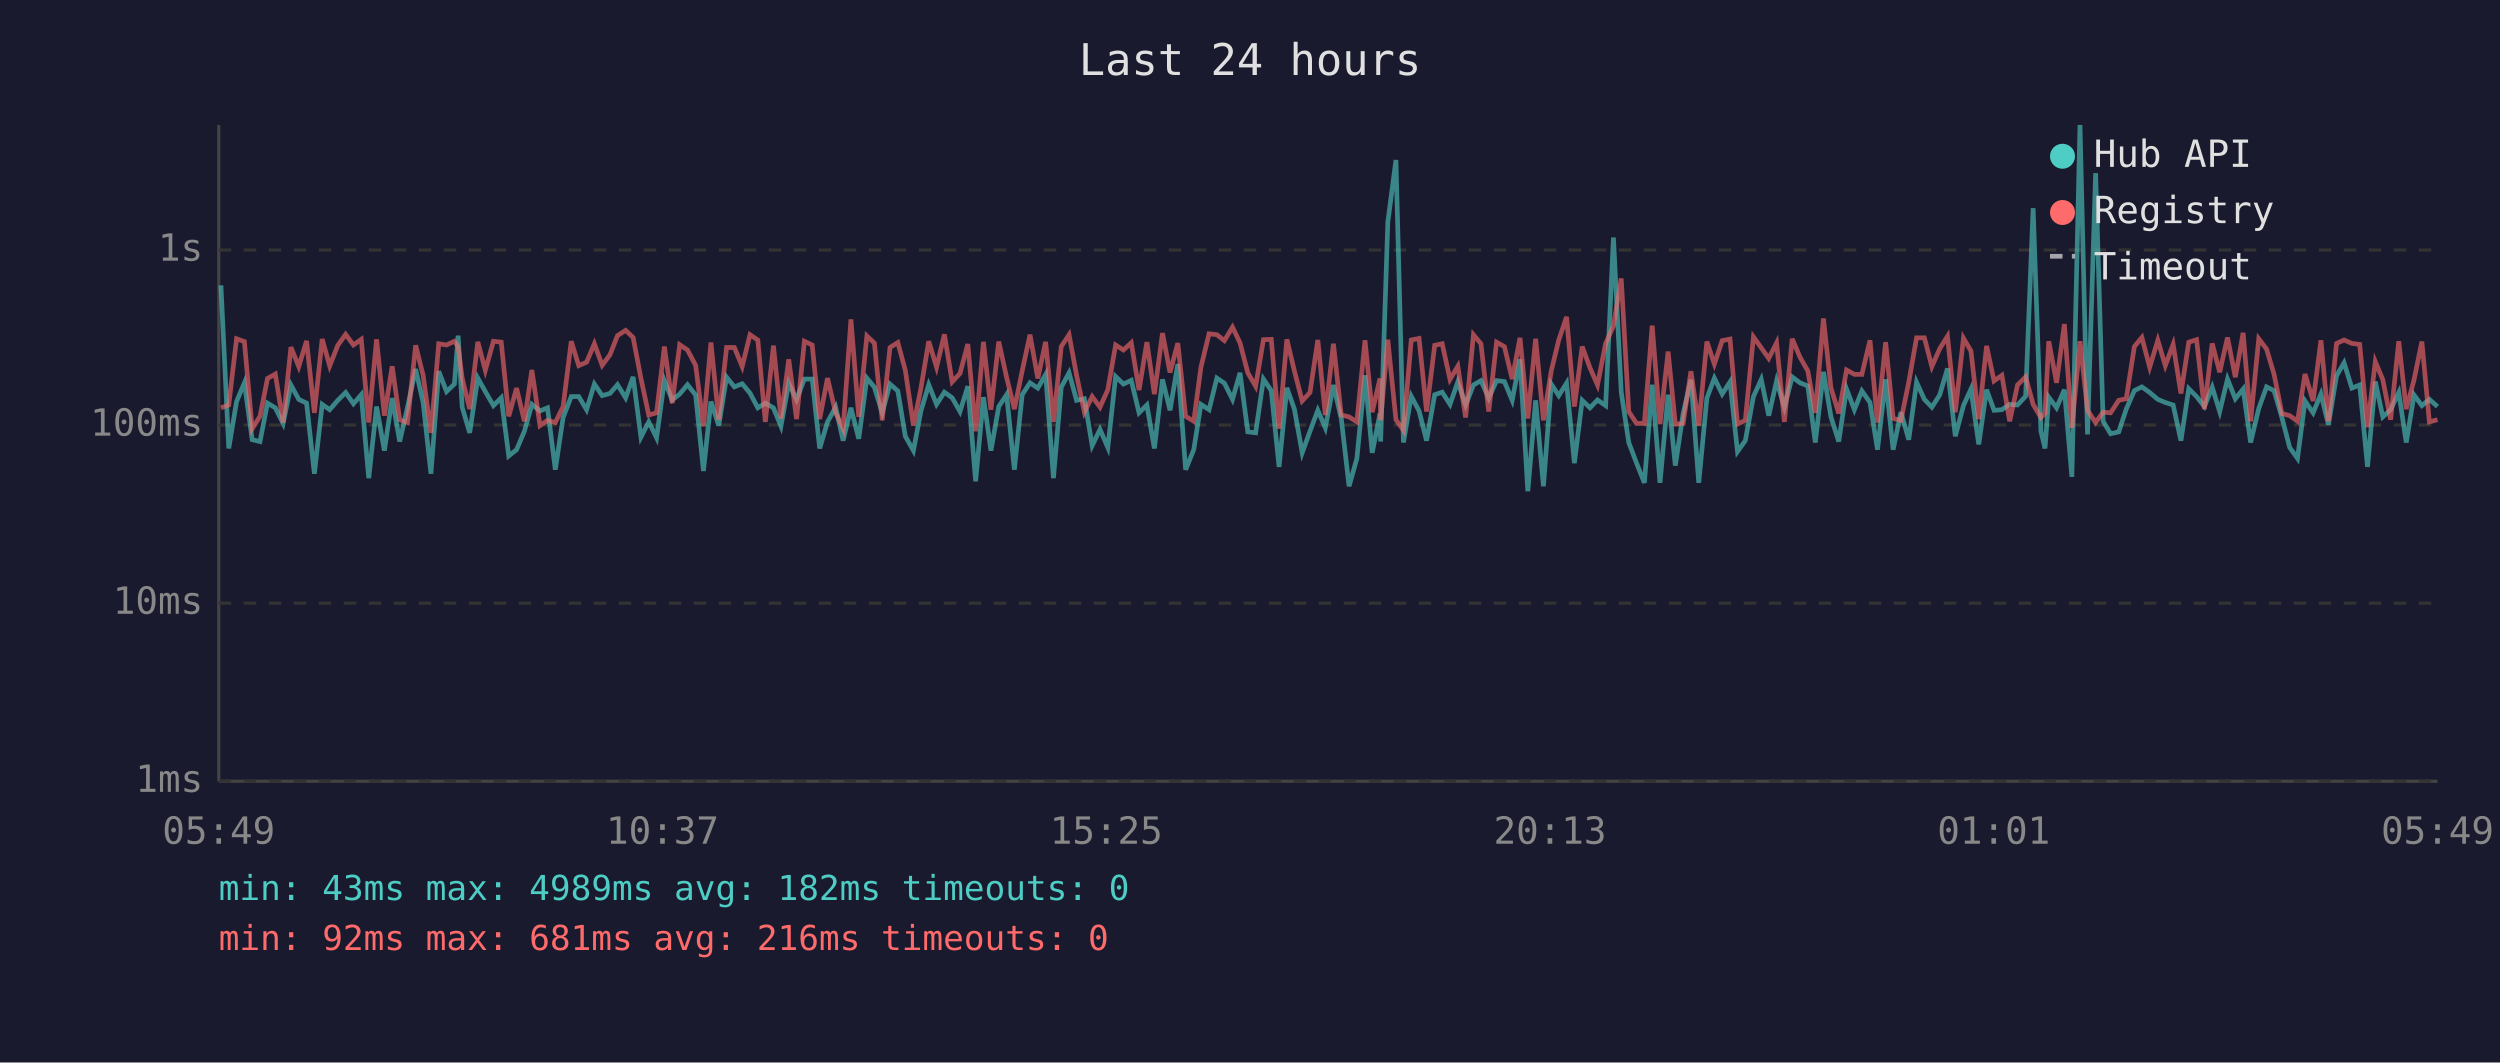
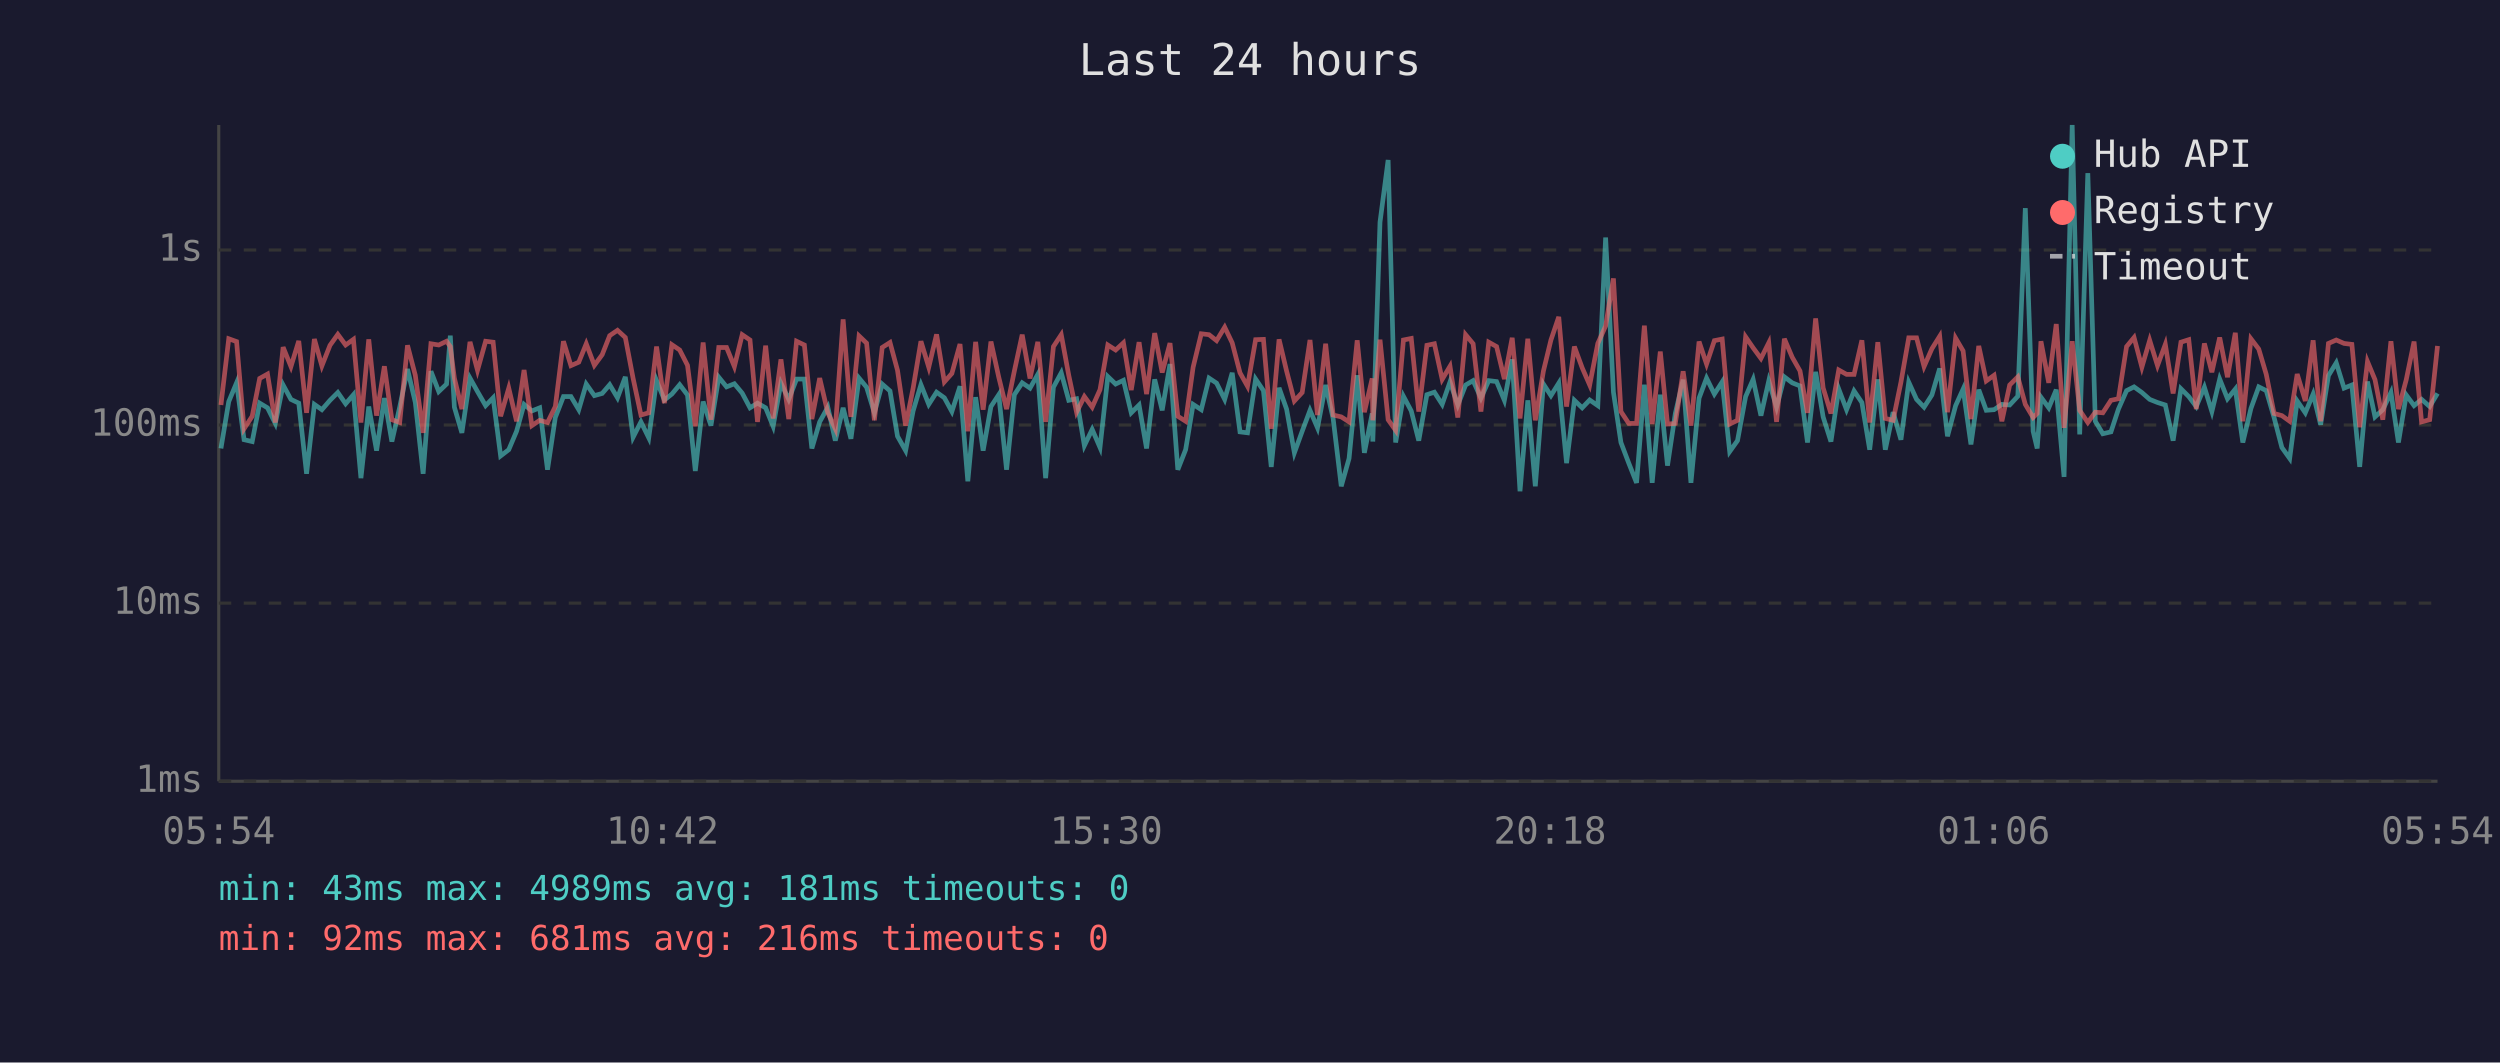
<svg xmlns="http://www.w3.org/2000/svg" viewBox="0 0 800 340" font-family="monospace" font-size="12">
  <rect width="800" height="340" fill="#1a1a2e" />
  <text x="400" y="24" fill="#e0e0e0" font-size="14" text-anchor="middle">Last 24 hours</text>
  <line x1="70" y1="40" x2="70" y2="250" stroke="#444" stroke-width="1" />
  <line x1="70" y1="250" x2="780" y2="250" stroke="#444" stroke-width="1" />
  <line x1="70" y1="250" x2="780" y2="250" stroke="#333" stroke-width="1" stroke-dasharray="4" />
  <text x="65" y="250" fill="#888" text-anchor="end" dominant-baseline="middle">1ms</text>
  <line x1="70" y1="193" x2="780" y2="193" stroke="#333" stroke-width="1" stroke-dasharray="4" />
  <text x="65" y="193" fill="#888" text-anchor="end" dominant-baseline="middle">10ms</text>
  <line x1="70" y1="136" x2="780" y2="136" stroke="#333" stroke-width="1" stroke-dasharray="4" />
  <text x="65" y="136" fill="#888" text-anchor="end" dominant-baseline="middle">100ms</text>
  <line x1="70" y1="80" x2="780" y2="80" stroke="#333" stroke-width="1" stroke-dasharray="4" />
  <text x="65" y="80" fill="#888" text-anchor="end" dominant-baseline="middle">1s</text>
-   <text x="70" y="270" fill="#888" text-anchor="middle">05:49</text>
-   <text x="212" y="270" fill="#888" text-anchor="middle">10:37</text>
-   <text x="354" y="270" fill="#888" text-anchor="middle">15:25</text>
-   <text x="496" y="270" fill="#888" text-anchor="middle">20:13</text>
-   <text x="638" y="270" fill="#888" text-anchor="middle">01:01</text>
-   <text x="780" y="270" fill="#888" text-anchor="middle">05:49</text>
-   <polyline points="70.7,91.3 73.2,143.5 75.7,128.5 78.2,122.5 80.7,140.7 83.2,141.3 85.6,129.0 88.1,130.5 90.6,135.5 93.1,123.2 95.6,127.8 98.1,129.0 100.6,151.6 103.1,129.4 105.5,131.1 108.1,128.1 110.6,125.6 113.1,129.2 115.6,126.3 118.0,153.0 120.5,130.1 123.0,144.2 125.5,127.4 127.9,141.3 130.4,130.3 133.0,118.1 135.4,128.8 137.9,151.6 140.4,118.8 142.9,125.3 145.4,122.9 146.6,107.4 147.9,130.3 150.3,138.5 152.9,121.0 155.3,125.3 157.9,129.8 160.4,127.3 162.8,145.9 165.3,143.9 167.8,138.0 170.2,129.4 172.8,131.5 175.2,130.5 177.7,150.3 180.2,133.6 182.8,126.9 185.2,126.9 187.7,131.1 190.2,122.9 192.7,126.6 195.2,125.9 197.6,123.1 200.2,127.3 202.6,120.6 205.1,139.9 207.6,135.0 210.1,140.1 212.6,121.8 215.1,128.0 217.5,126.1 220.0,123.1 222.6,126.4 225.1,150.7 227.5,128.5 230.0,136.2 232.5,120.7 235.0,123.8 237.5,122.8 240.0,125.8 242.5,130.5 244.9,129.0 247.5,130.5 249.9,136.4 252.4,122.6 254.9,127.8 257.4,121.3 259.9,121.3 262.3,143.5 264.8,135.0 267.4,130.3 269.8,141.0 272.3,130.5 274.8,140.4 277.4,121.0 279.8,123.9 282.3,132.1 284.8,122.9 287.3,125.1 289.7,139.6 292.3,144.2 294.7,131.5 297.2,123.1 299.7,129.4 302.2,125.5 304.7,127.3 307.2,131.7 309.7,123.6 312.2,154.0 314.7,127.1 317.1,144.2 319.6,130.1 322.1,126.3 324.6,150.3 327.1,126.3 329.6,122.5 332.1,124.2 334.6,119.8 337.1,153.0 339.6,123.9 342.1,119.3 344.5,128.1 347.0,127.6 349.5,142.6 352.0,137.4 354.5,143.2 357.0,120.5 359.5,122.9 362.0,121.7 364.5,132.1 367.0,129.6 369.4,143.5 372.0,121.4 374.4,131.3 376.9,116.5 379.4,150.3 382.0,143.9 384.3,129.4 386.9,131.1 389.4,121.0 391.8,122.6 394.4,127.8 396.8,119.3 399.3,138.2 401.8,138.5 404.3,121.3 406.8,125.0 409.3,149.4 411.8,124.1 414.2,130.9 416.7,144.9 419.2,138.0 421.7,131.3 424.1,136.9 426.7,123.2 429.2,133.9 431.7,155.6 434.2,146.7 436.8,120.1 439.1,144.9 441.6,132.3 441.8,141.3 444.1,71.1 446.7,51.2 449.1,141.6 451.6,126.8 454.1,131.5 456.5,141.0 459.1,126.3 461.5,125.5 464.0,129.4 466.5,122.2 469.0,129.6 471.5,123.2 473.9,121.8 476.4,127.4 478.9,121.8 481.4,122.1 483.9,128.1 486.4,115.0 488.9,157.2 491.4,128.1 493.9,155.6 496.4,122.9 498.8,126.6 501.3,122.6 503.8,148.2 506.3,128.1 508.8,130.5 511.2,128.0 513.8,129.8 516.3,76.0 518.8,125.5 521.2,141.6 523.7,148.2 526.2,154.5 528.7,123.1 531.2,154.5 533.8,126.3 536.1,149.0 538.6,132.3 541.1,121.5 543.6,154.5 546.2,127.4 548.6,121.0 551.1,126.1 553.6,122.2 556.0,144.5 558.5,141.0 561.1,126.9 563.6,121.4 566.0,133.0 568.5,121.9 571.0,130.3 573.5,120.6 576.0,122.5 578.5,123.5 580.9,141.6 583.5,119.0 585.9,133.4 588.4,141.3 590.9,124.5 593.4,131.1 595.8,125.1 598.4,128.8 600.8,143.9 603.4,121.4 605.8,143.9 608.3,131.9 610.8,140.7 613.3,122.3 615.8,127.8 618.2,130.3 620.7,126.4 623.2,117.9 625.7,139.6 628.3,129.8 630.7,124.5 633.2,142.2 635.7,124.7 638.1,131.3 640.6,131.1 643.1,129.4 645.6,129.6 648.2,126.8 650.6,66.6 653.1,138.0 654.4,143.5 655.6,127.1 658.1,130.5 660.6,124.7 663.0,152.6 665.6,40.0 668.0,139.0 670.6,55.4 673.0,134.8 675.4,138.8 678.0,138.2 680.4,130.9 683.0,125.0 685.4,123.8 687.9,125.6 690.5,127.8 692.9,128.8 695.4,129.6 697.9,141.0 700.4,124.4 702.9,126.9 705.4,130.1 707.9,123.9 710.3,131.7 712.8,121.3 715.3,127.6 717.8,124.5 720.2,141.6 722.8,130.7 725.3,123.8 727.7,125.0 730.2,133.6 732.7,143.2 735.2,146.7 737.6,128.3 740.2,132.1 742.7,126.1 745.1,135.9 747.7,120.2 750.1,116.1 752.6,124.2 755.1,123.2 757.6,149.4 760.1,122.1 762.5,133.4 765.0,131.1 767.6,125.6 770.0,141.6 772.5,126.4 775.0,129.8 777.4,127.8 780.0,130.1" fill="none" stroke="#4ecdc4" stroke-width="1.5" opacity="0.6" />
-   <polyline points="70.7,130.5 73.2,129.6 75.7,108.4 78.2,109.3 80.7,137.2 83.2,133.2 85.6,121.1 88.1,119.7 90.6,135.2 93.1,111.1 95.6,117.3 98.1,109.1 100.6,132.1 103.1,108.5 105.5,117.1 108.1,110.5 110.6,107.0 113.1,110.4 115.6,108.6 118.0,135.2 120.5,108.6 123.0,133.0 125.5,117.2 127.9,134.3 130.4,135.2 133.0,110.5 135.4,120.1 137.9,138.5 140.4,110.0 142.9,110.4 145.4,109.2 146.6,110.9 147.9,121.0 150.3,130.9 152.9,109.4 155.3,118.5 157.9,109.2 160.4,109.5 162.8,133.2 165.3,124.2 167.8,134.8 170.2,118.4 172.8,136.2 175.2,134.5 177.7,135.2 180.2,130.1 182.8,109.2 185.2,117.0 187.7,115.9 190.2,110.0 192.7,116.9 195.2,113.5 197.6,107.4 200.2,105.7 202.6,108.0 205.1,121.1 207.6,132.8 210.1,132.1 212.6,110.9 215.1,129.0 217.5,110.3 220.0,112.0 222.6,116.9 225.1,136.4 227.5,109.6 230.0,134.3 232.5,111.2 235.0,111.2 237.5,117.3 240.0,107.1 242.5,108.8 244.9,135.0 247.5,110.6 249.9,133.9 252.4,115.0 254.9,134.1 257.4,109.2 259.9,110.4 262.3,134.1 264.8,121.0 267.4,132.1 269.8,137.2 272.3,102.2 274.8,133.4 277.4,107.5 279.8,109.8 282.3,134.5 284.8,111.2 287.3,109.6 289.7,118.5 292.3,136.2 294.7,124.2 297.2,109.2 299.7,117.5 302.2,107.0 304.7,122.2 307.2,119.5 309.7,110.1 312.2,138.0 314.7,109.4 317.1,131.1 319.6,109.3 322.1,120.7 324.6,130.9 327.1,118.7 329.6,107.1 332.1,121.1 334.6,109.4 337.1,135.0 339.6,110.9 342.1,107.1 344.5,120.1 347.0,131.9 349.5,126.9 352.0,130.3 354.5,124.7 357.0,110.4 359.5,112.0 362.0,109.7 364.5,124.8 367.0,109.5 369.4,126.1 372.0,106.6 374.4,119.2 376.9,109.8 379.4,133.2 382.0,134.8 384.3,117.5 386.9,106.8 389.4,107.1 391.8,109.0 394.4,104.7 396.8,109.7 399.3,119.3 401.8,123.6 404.3,108.7 406.8,108.6 409.3,137.2 411.8,108.6 414.2,118.7 416.7,128.3 419.2,125.6 421.7,108.8 424.1,132.8 426.7,110.0 429.2,132.8 431.7,133.4 434.2,135.0 436.8,108.9 439.1,131.9 441.6,121.1 441.8,134.5 444.1,108.7 446.7,134.3 449.1,137.7 451.6,108.8 454.1,108.3 456.5,131.7 459.1,110.5 461.5,110.0 464.0,121.4 466.5,117.2 469.0,133.6 471.5,107.1 473.9,110.0 476.4,131.7 478.9,109.5 481.4,110.9 483.9,121.3 486.4,108.1 488.9,133.9 491.4,108.4 493.9,134.5 496.4,118.7 498.8,108.8 501.3,101.4 503.8,130.1 506.3,110.9 508.8,117.7 511.2,123.2 513.8,109.9 516.3,104.3 518.8,89.1 521.2,131.7 523.7,135.5 526.2,135.5 528.7,104.2 531.2,135.7 533.8,112.5 536.1,135.7 538.6,135.5 541.1,118.8 543.6,136.2 546.2,109.3 548.6,116.5 551.1,109.0 553.6,108.5 556.0,135.7 558.5,134.5 561.1,107.8 563.6,111.3 566.0,114.7 568.5,109.7 571.0,135.0 573.5,108.4 576.0,114.3 578.5,118.7 580.9,132.1 583.5,101.9 585.9,124.1 588.4,132.3 590.9,118.4 593.4,119.8 595.8,119.8 598.4,108.9 600.8,135.2 603.4,109.5 605.8,133.9 608.3,134.5 610.8,122.3 613.3,108.1 615.8,108.1 618.2,117.3 620.7,111.6 623.2,107.6 625.7,131.9 628.3,108.2 630.7,112.3 633.2,134.1 635.7,110.7 638.1,121.9 640.6,120.1 643.1,134.8 645.6,123.2 648.2,120.6 650.6,129.4 653.1,133.6 654.4,132.3 655.6,109.2 658.1,122.5 660.6,103.7 663.0,136.9 665.6,109.2 668.0,131.3 670.6,135.2 673.0,131.9 675.4,132.1 678.0,128.1 680.4,127.6 683.0,110.9 685.4,108.0 687.9,117.5 690.5,108.9 692.9,117.0 695.4,110.2 697.9,125.9 700.4,109.5 702.9,108.7 705.4,130.9 707.9,109.9 710.3,119.1 712.8,108.0 715.3,120.7 717.8,106.5 720.2,134.8 722.8,108.4 725.3,111.7 727.7,119.8 730.2,132.3 732.7,133.0 735.2,134.8 737.6,119.7 740.2,128.3 742.7,108.9 745.1,134.8 747.7,109.9 750.1,108.8 752.6,109.9 755.1,110.2 757.6,136.7 760.1,115.7 762.5,121.5 765.0,134.3 767.6,109.2 770.0,130.9 772.5,121.5 775.0,109.3 777.4,135.0 780.0,134.3" fill="none" stroke="#ff6b6b" stroke-width="1.5" opacity="0.6" />
+   <text x="70" y="270" fill="#888" text-anchor="middle">05:54</text>
+   <text x="212" y="270" fill="#888" text-anchor="middle">10:42</text>
+   <text x="354" y="270" fill="#888" text-anchor="middle">15:30</text>
+   <text x="496" y="270" fill="#888" text-anchor="middle">20:18</text>
+   <text x="638" y="270" fill="#888" text-anchor="middle">01:06</text>
+   <text x="780" y="270" fill="#888" text-anchor="middle">05:54</text>
+   <polyline points="70.7,143.5 73.2,128.5 75.7,122.5 78.1,140.7 80.7,141.3 83.1,129.0 85.6,130.5 88.1,135.5 90.6,123.2 93.1,127.8 95.6,129.0 98.1,151.6 100.6,129.4 103.0,131.1 105.6,128.1 108.1,125.6 110.6,129.2 113.1,126.3 115.5,153.0 118.0,130.1 120.5,144.2 123.0,127.4 125.4,141.3 127.9,130.3 130.4,118.1 132.9,128.8 135.4,151.6 137.9,118.8 140.4,125.3 142.9,122.9 144.1,107.4 145.4,130.3 147.8,138.5 150.4,121.0 152.8,125.3 155.4,129.8 157.8,127.3 160.2,145.9 162.8,143.9 165.3,138.0 167.7,129.4 170.2,131.5 172.7,130.5 175.2,150.3 177.7,133.6 180.3,126.9 182.7,126.9 185.2,131.1 187.6,122.9 190.2,126.6 192.7,125.9 195.1,123.1 197.6,127.3 200.1,120.6 202.6,139.9 205.1,135.0 207.6,140.1 210.1,121.8 212.6,128.0 215.0,126.1 217.5,123.1 220.0,126.4 222.5,150.7 225.0,128.5 227.5,136.2 230.0,120.7 232.5,123.8 235.0,122.8 237.5,125.8 240.0,130.5 242.4,129.0 245.0,130.5 247.4,136.4 249.9,122.6 252.4,127.8 254.9,121.3 257.4,121.3 259.8,143.5 262.3,135.0 264.9,130.3 267.3,141.0 269.8,130.5 272.3,140.4 274.9,121.0 277.3,123.9 279.8,132.1 282.3,122.9 284.8,125.1 287.2,139.6 289.8,144.2 292.2,131.5 294.7,123.1 297.2,129.4 299.7,125.5 302.2,127.3 304.6,131.7 307.2,123.6 309.7,154.0 312.2,127.1 314.6,144.2 317.1,130.1 319.6,126.3 322.1,150.3 324.6,126.3 327.1,122.5 329.6,124.2 332.1,119.8 334.6,153.0 337.1,123.9 339.6,119.3 342.0,128.1 344.5,127.6 347.0,142.6 349.5,137.4 352.0,143.2 354.5,120.5 357.0,122.9 359.5,121.7 362.0,132.1 364.5,129.6 366.9,143.5 369.5,121.4 371.9,131.3 374.4,116.5 376.9,150.3 379.4,143.9 381.8,129.4 384.4,131.1 386.9,121.0 389.3,122.6 391.9,127.8 394.3,119.3 396.8,138.2 399.2,138.5 401.8,121.3 404.3,125.0 406.8,149.4 409.3,124.1 411.7,130.9 414.2,144.9 416.7,138.0 419.2,131.3 421.6,136.9 424.2,123.2 426.6,133.9 429.2,155.6 431.7,146.7 434.3,120.1 436.6,144.9 439.1,132.3 439.3,141.3 441.6,71.1 444.2,51.2 446.6,141.6 449.1,126.8 451.6,131.5 454.0,141.0 456.6,126.3 459.0,125.5 461.5,129.4 464.0,122.2 466.5,129.6 469.0,123.2 471.4,121.8 473.9,127.4 476.4,121.8 478.9,122.1 481.4,128.1 483.9,115.0 486.4,157.2 488.9,128.1 491.3,155.6 493.9,122.9 496.3,126.6 498.8,122.6 501.3,148.2 503.8,128.1 506.3,130.5 508.7,128.0 511.3,129.8 513.8,76.0 516.3,125.5 518.7,141.6 521.2,148.2 523.7,154.5 526.2,123.1 528.7,154.5 531.3,126.3 533.6,149.0 536.1,132.3 538.6,121.5 541.1,154.5 543.7,127.4 546.1,121.0 548.6,126.1 551.1,122.2 553.5,144.5 556.0,141.0 558.6,126.9 561.0,121.4 563.5,133.0 566.0,121.9 568.5,130.3 571.0,120.6 573.5,122.5 576.0,123.5 578.4,141.6 581.0,119.0 583.4,133.4 585.9,141.3 588.4,124.5 590.9,131.1 593.3,125.1 595.8,128.8 598.3,143.9 600.9,121.4 603.3,143.9 605.8,131.9 608.3,140.7 610.8,122.3 613.3,127.8 615.7,130.3 618.2,126.4 620.7,117.9 623.2,139.6 625.8,129.8 628.2,124.5 630.7,142.2 633.2,124.7 635.6,131.3 638.1,131.1 640.6,129.4 643.1,129.6 645.7,126.8 648.1,66.6 650.6,138.0 651.9,143.5 653.1,127.1 655.6,130.5 658.0,124.7 660.5,152.6 663.1,40.0 665.5,139.0 668.1,55.4 670.5,134.8 672.9,138.8 675.5,138.2 677.9,130.9 680.5,125.0 682.9,123.8 685.4,125.6 687.9,127.8 690.4,128.8 692.9,129.6 695.4,141.0 697.9,124.4 700.4,126.9 702.8,130.1 705.4,123.9 707.8,131.7 710.3,121.3 712.8,127.6 715.3,124.5 717.7,141.6 720.3,130.7 722.8,123.8 725.2,125.0 727.7,133.6 730.2,143.2 732.7,146.7 735.1,128.3 737.7,132.1 740.2,126.1 742.6,135.9 745.1,120.2 747.6,116.1 750.1,124.2 752.6,123.2 755.1,149.4 757.6,122.1 760.0,133.4 762.5,131.1 765.1,125.6 767.5,141.6 770.0,126.4 772.5,129.8 774.9,127.8 777.5,130.1 780.0,125.9" fill="none" stroke="#4ecdc4" stroke-width="1.5" opacity="0.6" />
+   <polyline points="70.7,129.6 73.2,108.4 75.7,109.3 78.1,137.2 80.7,133.2 83.1,121.1 85.6,119.7 88.1,135.2 90.6,111.1 93.1,117.3 95.6,109.1 98.1,132.1 100.6,108.5 103.0,117.1 105.6,110.5 108.1,107.0 110.6,110.4 113.1,108.6 115.5,135.2 118.0,108.6 120.5,133.0 123.0,117.2 125.4,134.3 127.9,135.2 130.4,110.5 132.9,120.1 135.4,138.5 137.9,110.0 140.4,110.4 142.9,109.2 144.1,110.9 145.4,121.0 147.8,130.9 150.4,109.4 152.8,118.5 155.4,109.2 157.8,109.5 160.2,133.2 162.8,124.2 165.3,134.8 167.7,118.4 170.2,136.2 172.7,134.5 175.2,135.2 177.7,130.1 180.3,109.2 182.7,117.0 185.2,115.9 187.6,110.0 190.2,116.9 192.7,113.5 195.1,107.4 197.6,105.7 200.1,108.0 202.6,121.1 205.1,132.8 207.6,132.1 210.1,110.9 212.6,129.0 215.0,110.3 217.5,112.0 220.0,116.9 222.5,136.4 225.0,109.6 227.5,134.3 230.0,111.2 232.5,111.2 235.0,117.3 237.5,107.1 240.0,108.8 242.4,135.0 245.0,110.6 247.4,133.9 249.9,115.0 252.4,134.1 254.9,109.2 257.4,110.4 259.8,134.1 262.3,121.0 264.9,132.1 267.3,137.2 269.8,102.2 272.3,133.4 274.9,107.5 277.3,109.8 279.8,134.5 282.3,111.2 284.8,109.6 287.2,118.5 289.8,136.2 292.2,124.2 294.7,109.2 297.2,117.5 299.7,107.0 302.2,122.2 304.6,119.5 307.2,110.1 309.7,138.0 312.2,109.4 314.6,131.1 317.1,109.3 319.6,120.7 322.1,130.9 324.6,118.7 327.1,107.1 329.6,121.1 332.1,109.4 334.6,135.0 337.1,110.9 339.6,107.1 342.0,120.1 344.5,131.9 347.0,126.9 349.5,130.3 352.0,124.7 354.5,110.4 357.0,112.0 359.5,109.7 362.0,124.8 364.5,109.5 366.9,126.1 369.5,106.6 371.9,119.2 374.4,109.8 376.9,133.2 379.4,134.8 381.8,117.5 384.4,106.8 386.9,107.1 389.3,109.0 391.9,104.7 394.3,109.7 396.8,119.3 399.2,123.6 401.8,108.7 404.3,108.6 406.8,137.2 409.3,108.6 411.7,118.7 414.2,128.3 416.7,125.6 419.2,108.8 421.6,132.8 424.2,110.0 426.6,132.8 429.2,133.4 431.7,135.0 434.3,108.9 436.6,131.9 439.1,121.1 439.3,134.5 441.6,108.7 444.2,134.3 446.6,137.7 449.1,108.8 451.6,108.3 454.0,131.7 456.6,110.5 459.0,110.0 461.5,121.4 464.0,117.2 466.5,133.6 469.0,107.1 471.4,110.0 473.9,131.7 476.4,109.5 478.9,110.9 481.4,121.3 483.9,108.1 486.4,133.9 488.9,108.4 491.3,134.5 493.9,118.7 496.3,108.8 498.8,101.4 501.3,130.1 503.8,110.9 506.3,117.7 508.7,123.2 511.3,109.9 513.8,104.3 516.3,89.1 518.7,131.7 521.2,135.5 523.7,135.5 526.2,104.2 528.7,135.7 531.3,112.5 533.6,135.7 536.1,135.5 538.6,118.8 541.1,136.2 543.7,109.3 546.1,116.5 548.6,109.0 551.1,108.5 553.5,135.7 556.0,134.5 558.6,107.8 561.0,111.3 563.5,114.7 566.0,109.7 568.5,135.0 571.0,108.4 573.5,114.3 576.0,118.7 578.4,132.1 581.0,101.9 583.4,124.1 585.9,132.3 588.4,118.4 590.9,119.8 593.3,119.8 595.8,108.9 598.3,135.2 600.9,109.5 603.3,133.9 605.8,134.5 608.3,122.3 610.8,108.1 613.3,108.1 615.7,117.3 618.2,111.6 620.7,107.6 623.2,131.9 625.8,108.2 628.2,112.3 630.7,134.1 633.2,110.7 635.6,121.9 638.1,120.1 640.6,134.8 643.1,123.2 645.7,120.6 648.1,129.4 650.6,133.6 651.9,132.3 653.1,109.2 655.6,122.5 658.0,103.7 660.5,136.9 663.1,109.2 665.5,131.3 668.1,135.2 670.5,131.9 672.9,132.1 675.5,128.1 677.9,127.6 680.5,110.9 682.9,108.0 685.4,117.5 687.9,108.9 690.4,117.0 692.9,110.2 695.4,125.9 697.9,109.5 700.4,108.7 702.8,130.9 705.4,109.9 707.8,119.1 710.3,108.0 712.8,120.7 715.3,106.5 717.7,134.8 720.3,108.4 722.8,111.7 725.2,119.8 727.7,132.3 730.2,133.0 732.7,134.8 735.1,119.7 737.7,128.3 740.2,108.9 742.6,134.8 745.1,109.9 747.6,108.8 750.1,109.9 752.6,110.2 755.1,136.7 757.6,115.7 760.0,121.5 762.5,134.3 765.1,109.2 767.5,130.9 770.0,121.5 772.5,109.3 774.9,135.0 777.5,134.3 780.0,110.7" fill="none" stroke="#ff6b6b" stroke-width="1.5" opacity="0.6" />
  <circle cx="660" cy="50" r="4" fill="#4ecdc4" />
  <text x="670" y="50" fill="#e0e0e0" dominant-baseline="middle">Hub API</text>
  <circle cx="660" cy="68" r="4" fill="#ff6b6b" />
  <text x="670" y="68" fill="#e0e0e0" dominant-baseline="middle">Registry</text>
  <line x1="656" y1="82" x2="664" y2="82" stroke="#e0e0e0" stroke-width="1.5" stroke-dasharray="4,3" opacity="0.7" />
  <text x="670" y="86" fill="#e0e0e0" dominant-baseline="middle">Timeout</text>
-   <text x="70" y="288" fill="#4ecdc4" font-size="11">min: 43ms  max: 4989ms  avg: 182ms  timeouts: 0</text>
+   <text x="70" y="288" fill="#4ecdc4" font-size="11">min: 43ms  max: 4989ms  avg: 181ms  timeouts: 0</text>
  <text x="70" y="304" fill="#ff6b6b" font-size="11">min: 92ms  max: 681ms  avg: 216ms  timeouts: 0</text>
</svg>
